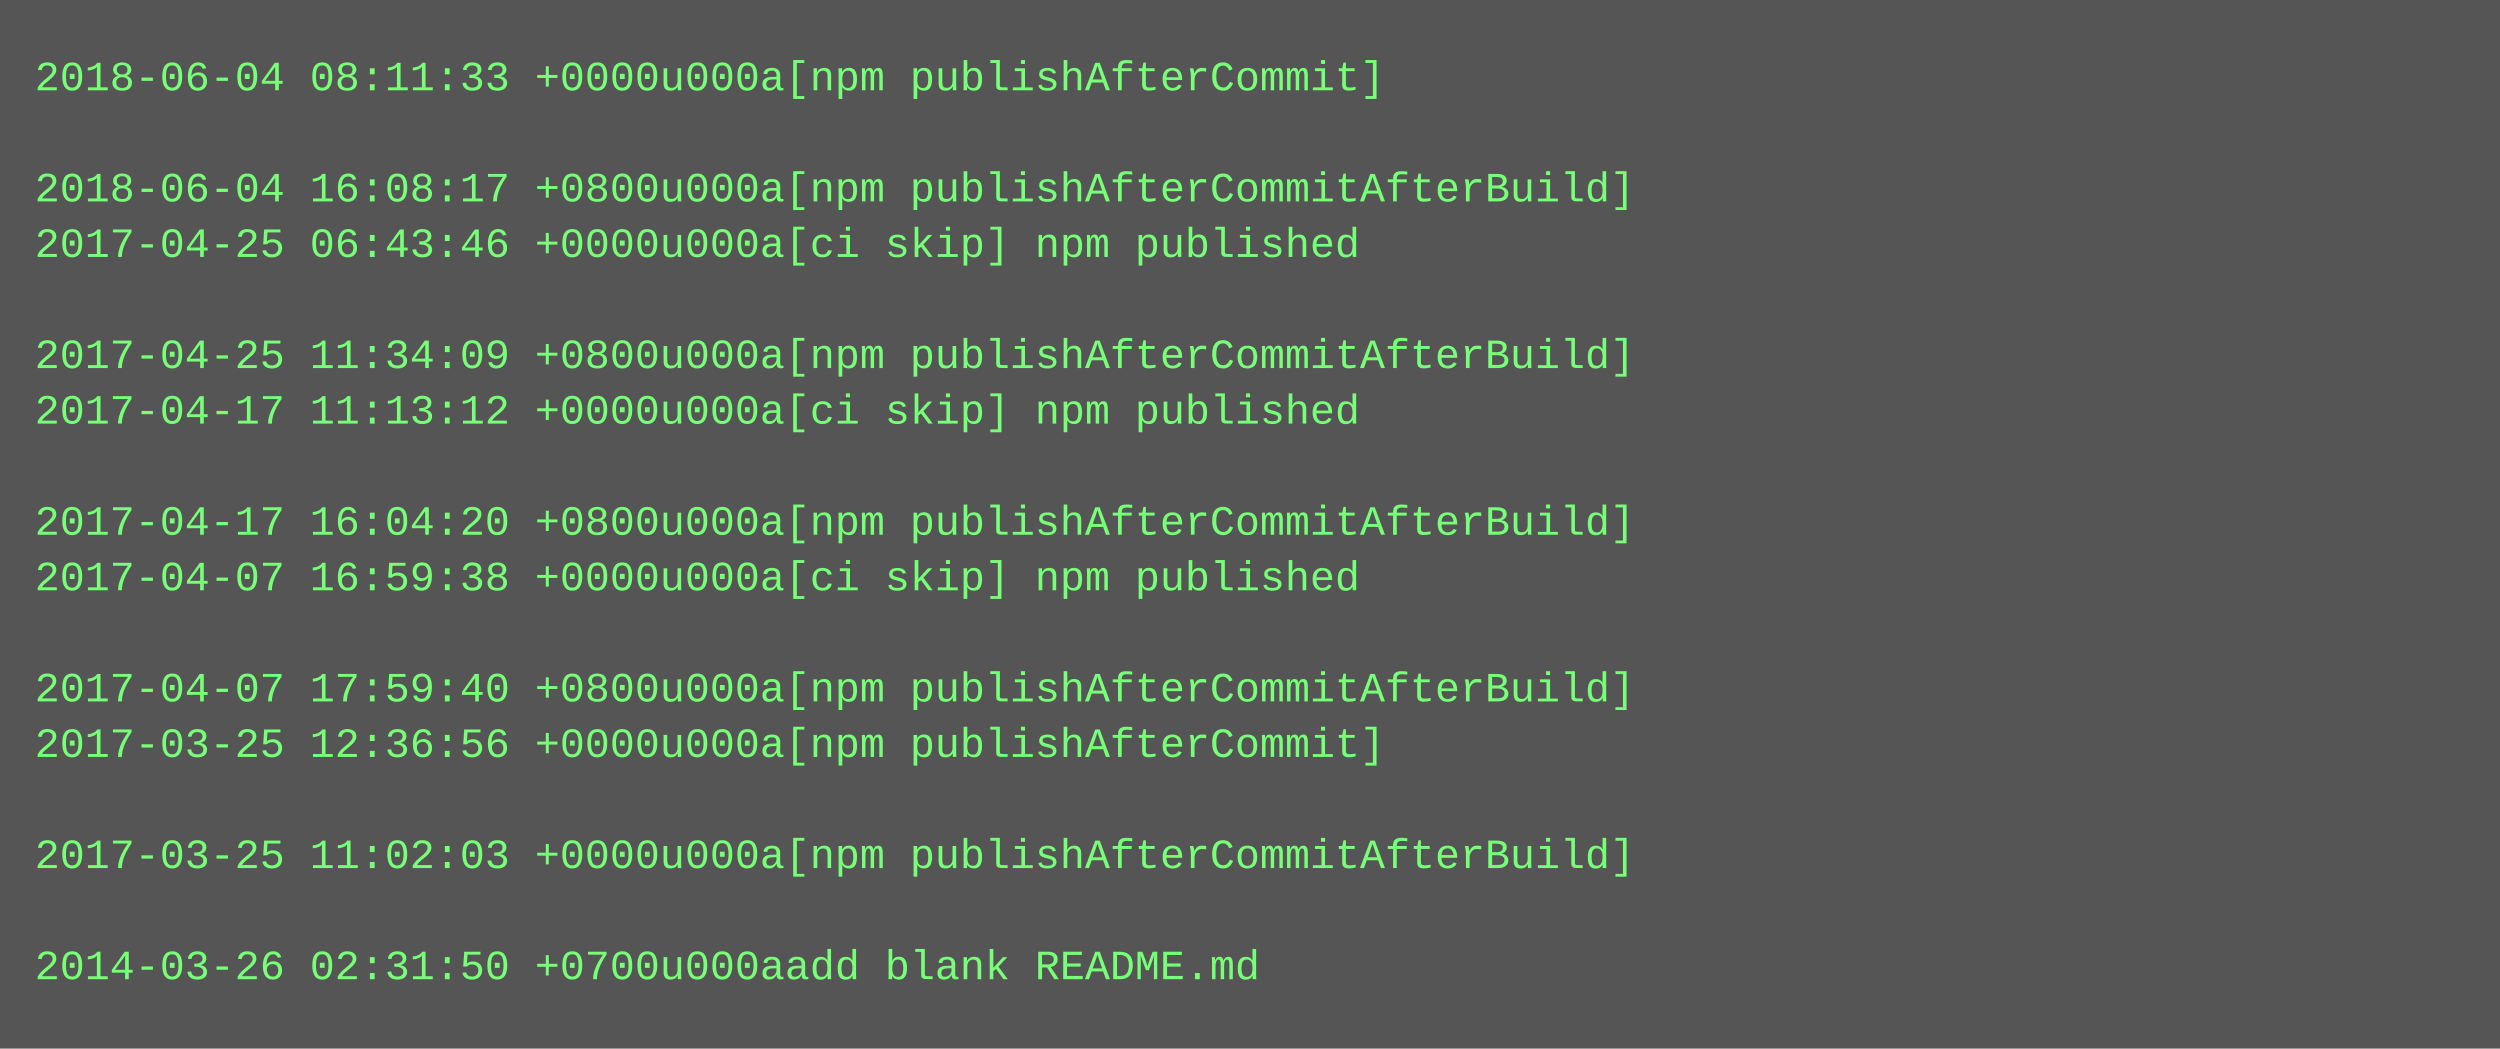
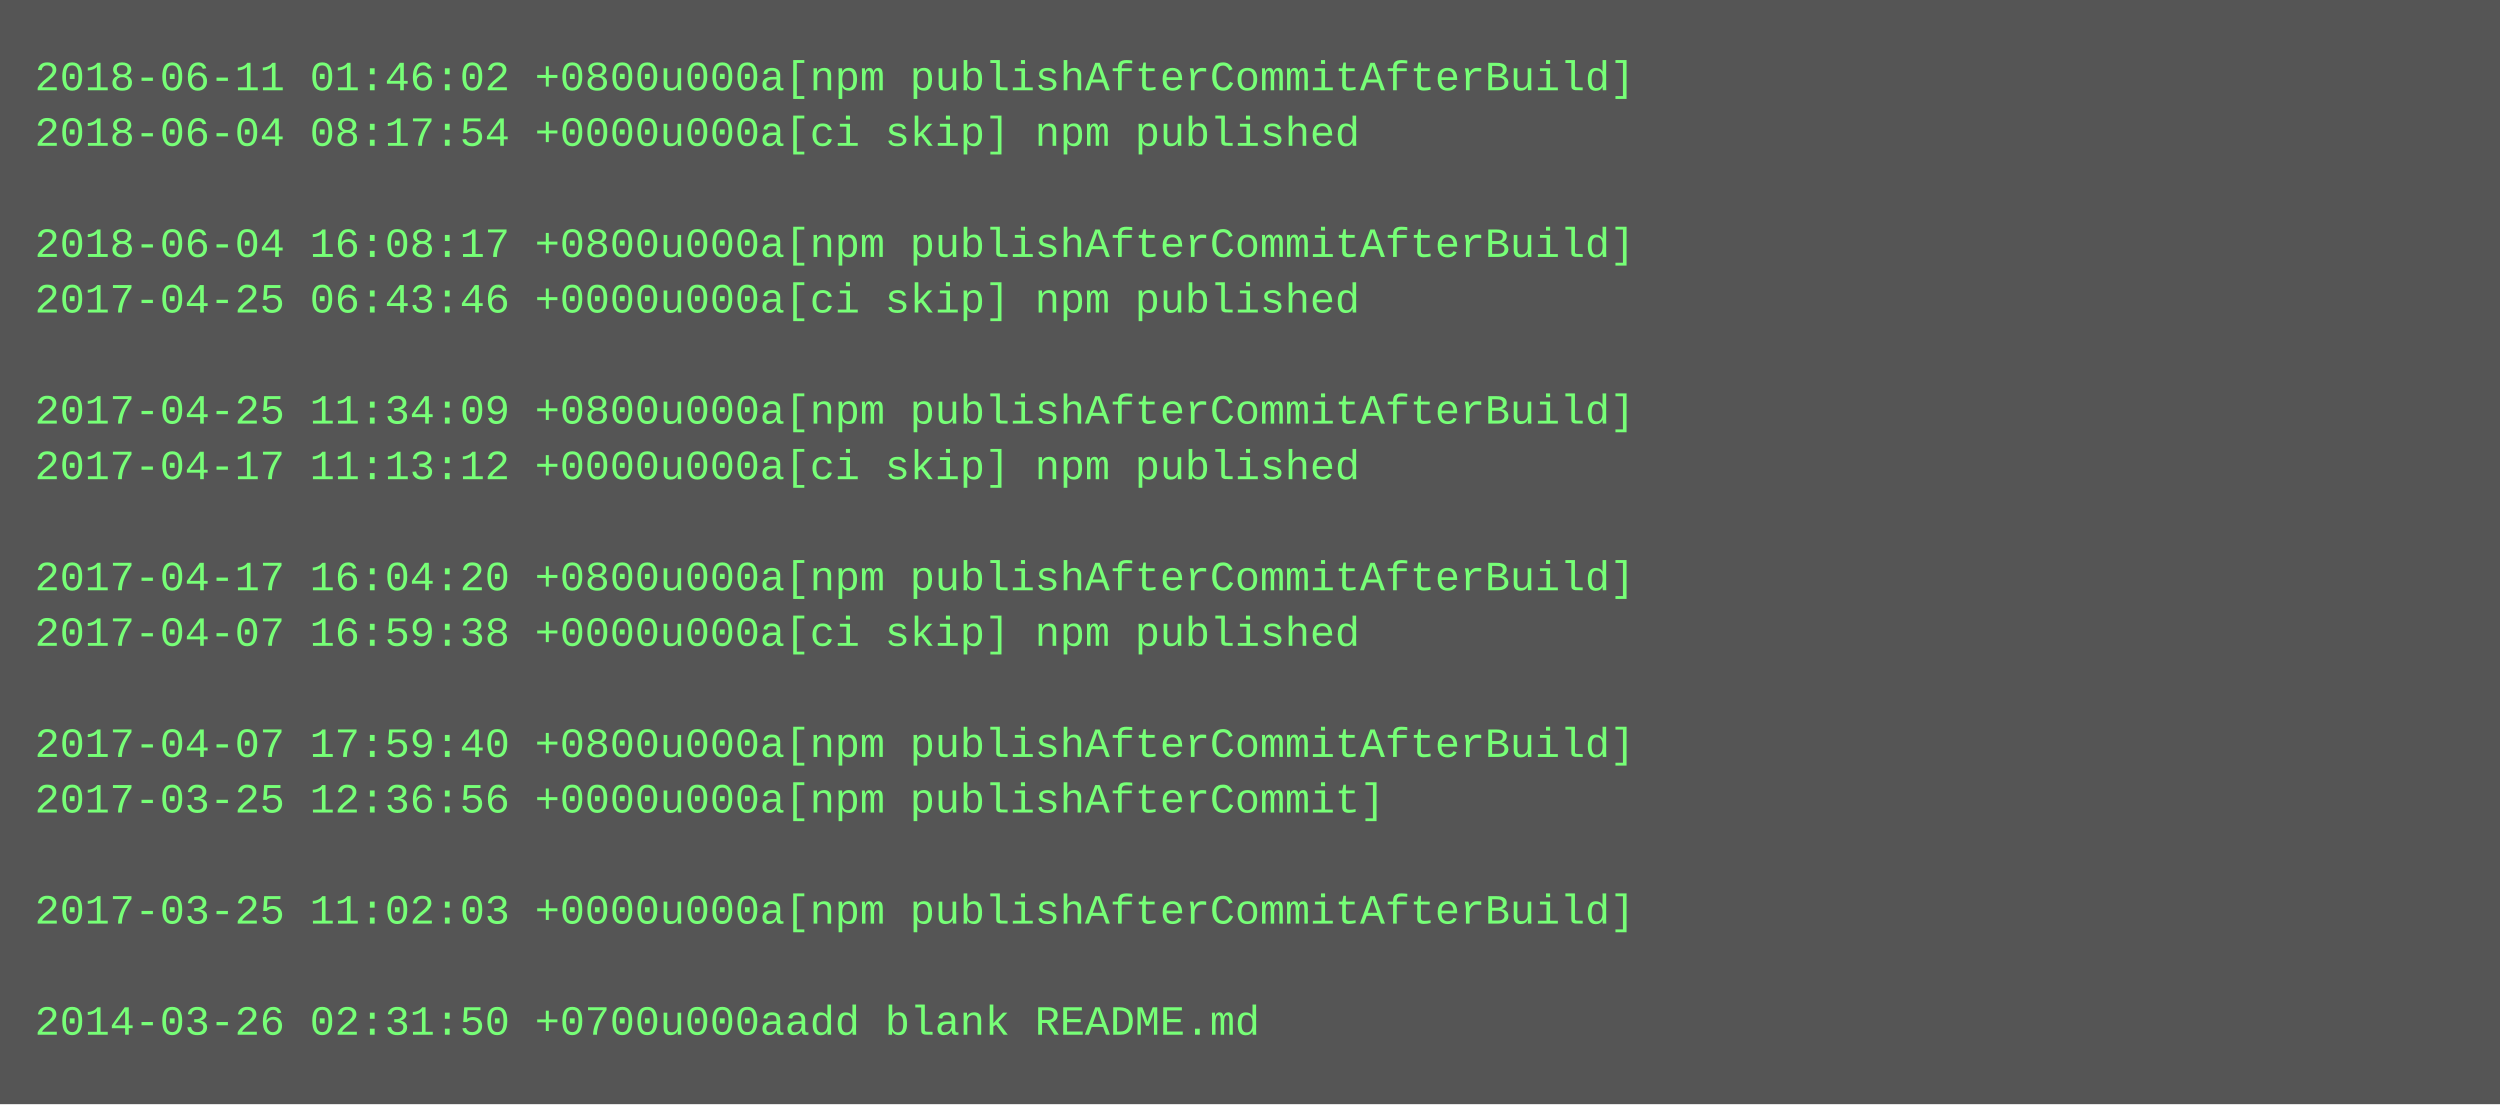
- <svg xmlns="http://www.w3.org/2000/svg" height="302" width="720">
-   <rect height="302" fill="#555" width="720" />
+ <svg xmlns="http://www.w3.org/2000/svg" height="318" width="720">
+   <rect height="318" fill="#555" width="720" />
  <text fill="#7f7" font-family="Courier New" font-size="12" xml:space="preserve">
-     <tspan x="10" y="26">2018-06-04 08:11:33 +0000u000a[npm publishAfterCommit]</tspan>
-     <tspan x="10" y="42" />
-     <tspan x="10" y="58">2018-06-04 16:08:17 +0800u000a[npm publishAfterCommitAfterBuild]</tspan>
-     <tspan x="10" y="74">2017-04-25 06:43:46 +0000u000a[ci skip] npm published</tspan>
-     <tspan x="10" y="90" />
-     <tspan x="10" y="106">2017-04-25 11:34:09 +0800u000a[npm publishAfterCommitAfterBuild]</tspan>
-     <tspan x="10" y="122">2017-04-17 11:13:12 +0000u000a[ci skip] npm published</tspan>
-     <tspan x="10" y="138" />
-     <tspan x="10" y="154">2017-04-17 16:04:20 +0800u000a[npm publishAfterCommitAfterBuild]</tspan>
-     <tspan x="10" y="170">2017-04-07 16:59:38 +0000u000a[ci skip] npm published</tspan>
-     <tspan x="10" y="186" />
-     <tspan x="10" y="202">2017-04-07 17:59:40 +0800u000a[npm publishAfterCommitAfterBuild]</tspan>
-     <tspan x="10" y="218">2017-03-25 12:36:56 +0000u000a[npm publishAfterCommit]</tspan>
-     <tspan x="10" y="234" />
-     <tspan x="10" y="250">2017-03-25 11:02:03 +0000u000a[npm publishAfterCommitAfterBuild]</tspan>
-     <tspan x="10" y="266" />
-     <tspan x="10" y="282">2014-03-26 02:31:50 +0700u000aadd blank README.md</tspan>
+     <tspan x="10" y="26">2018-06-11 01:46:02 +0800u000a[npm publishAfterCommitAfterBuild]</tspan>
+     <tspan x="10" y="42">2018-06-04 08:17:54 +0000u000a[ci skip] npm published</tspan>
+     <tspan x="10" y="58" />
+     <tspan x="10" y="74">2018-06-04 16:08:17 +0800u000a[npm publishAfterCommitAfterBuild]</tspan>
+     <tspan x="10" y="90">2017-04-25 06:43:46 +0000u000a[ci skip] npm published</tspan>
+     <tspan x="10" y="106" />
+     <tspan x="10" y="122">2017-04-25 11:34:09 +0800u000a[npm publishAfterCommitAfterBuild]</tspan>
+     <tspan x="10" y="138">2017-04-17 11:13:12 +0000u000a[ci skip] npm published</tspan>
+     <tspan x="10" y="154" />
+     <tspan x="10" y="170">2017-04-17 16:04:20 +0800u000a[npm publishAfterCommitAfterBuild]</tspan>
+     <tspan x="10" y="186">2017-04-07 16:59:38 +0000u000a[ci skip] npm published</tspan>
+     <tspan x="10" y="202" />
+     <tspan x="10" y="218">2017-04-07 17:59:40 +0800u000a[npm publishAfterCommitAfterBuild]</tspan>
+     <tspan x="10" y="234">2017-03-25 12:36:56 +0000u000a[npm publishAfterCommit]</tspan>
+     <tspan x="10" y="250" />
+     <tspan x="10" y="266">2017-03-25 11:02:03 +0000u000a[npm publishAfterCommitAfterBuild]</tspan>
+     <tspan x="10" y="282" />
+     <tspan x="10" y="298">2014-03-26 02:31:50 +0700u000aadd blank README.md</tspan>
  </text>
</svg>
